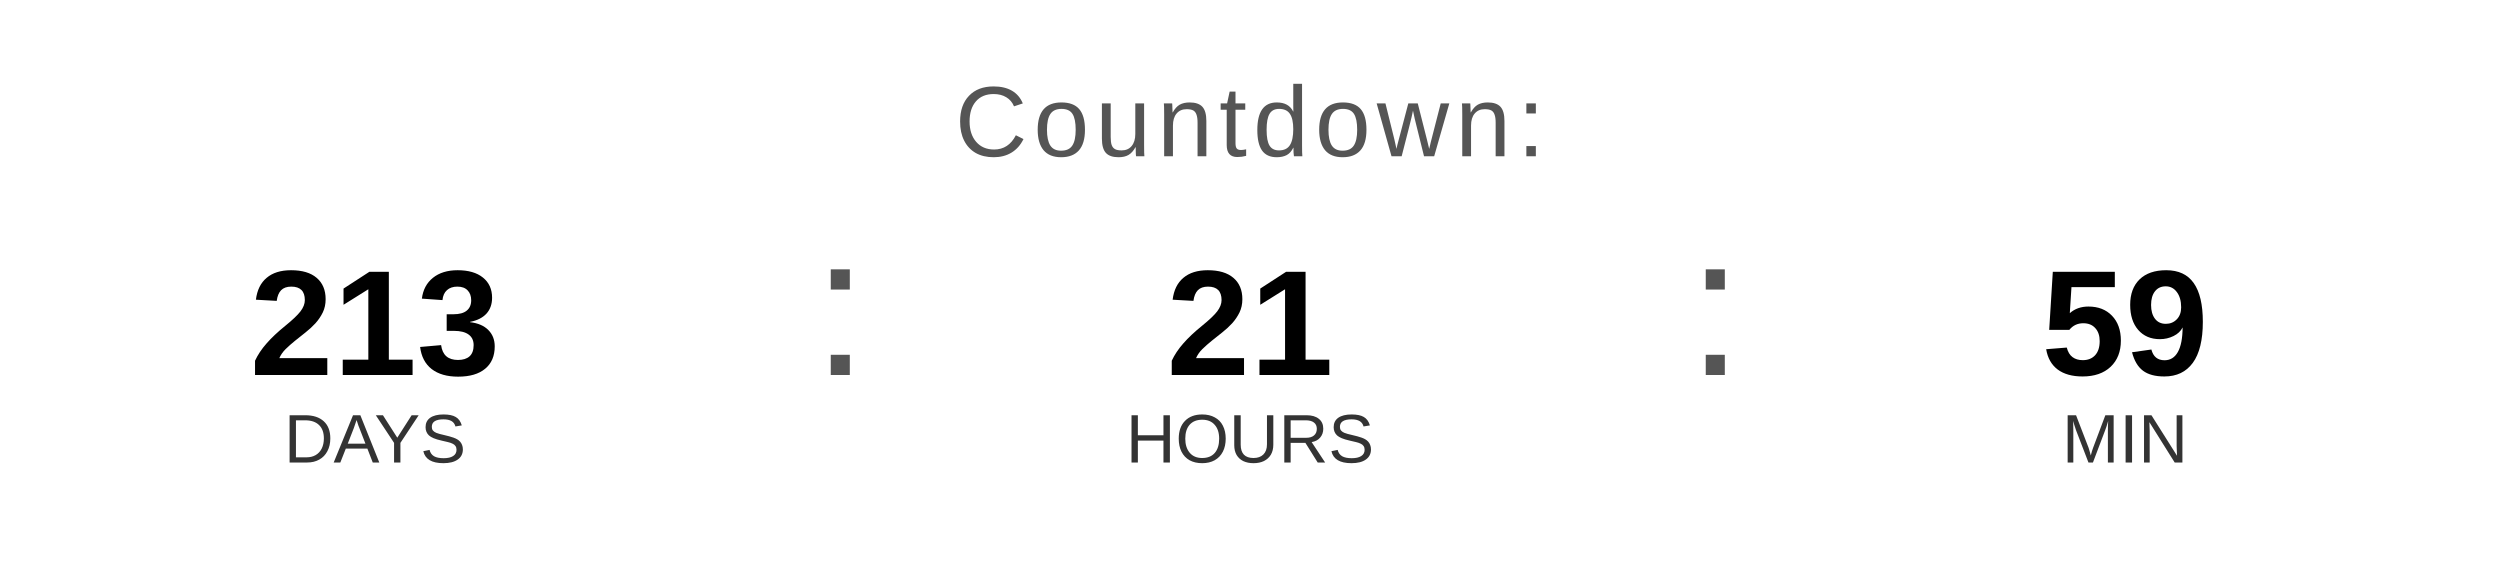
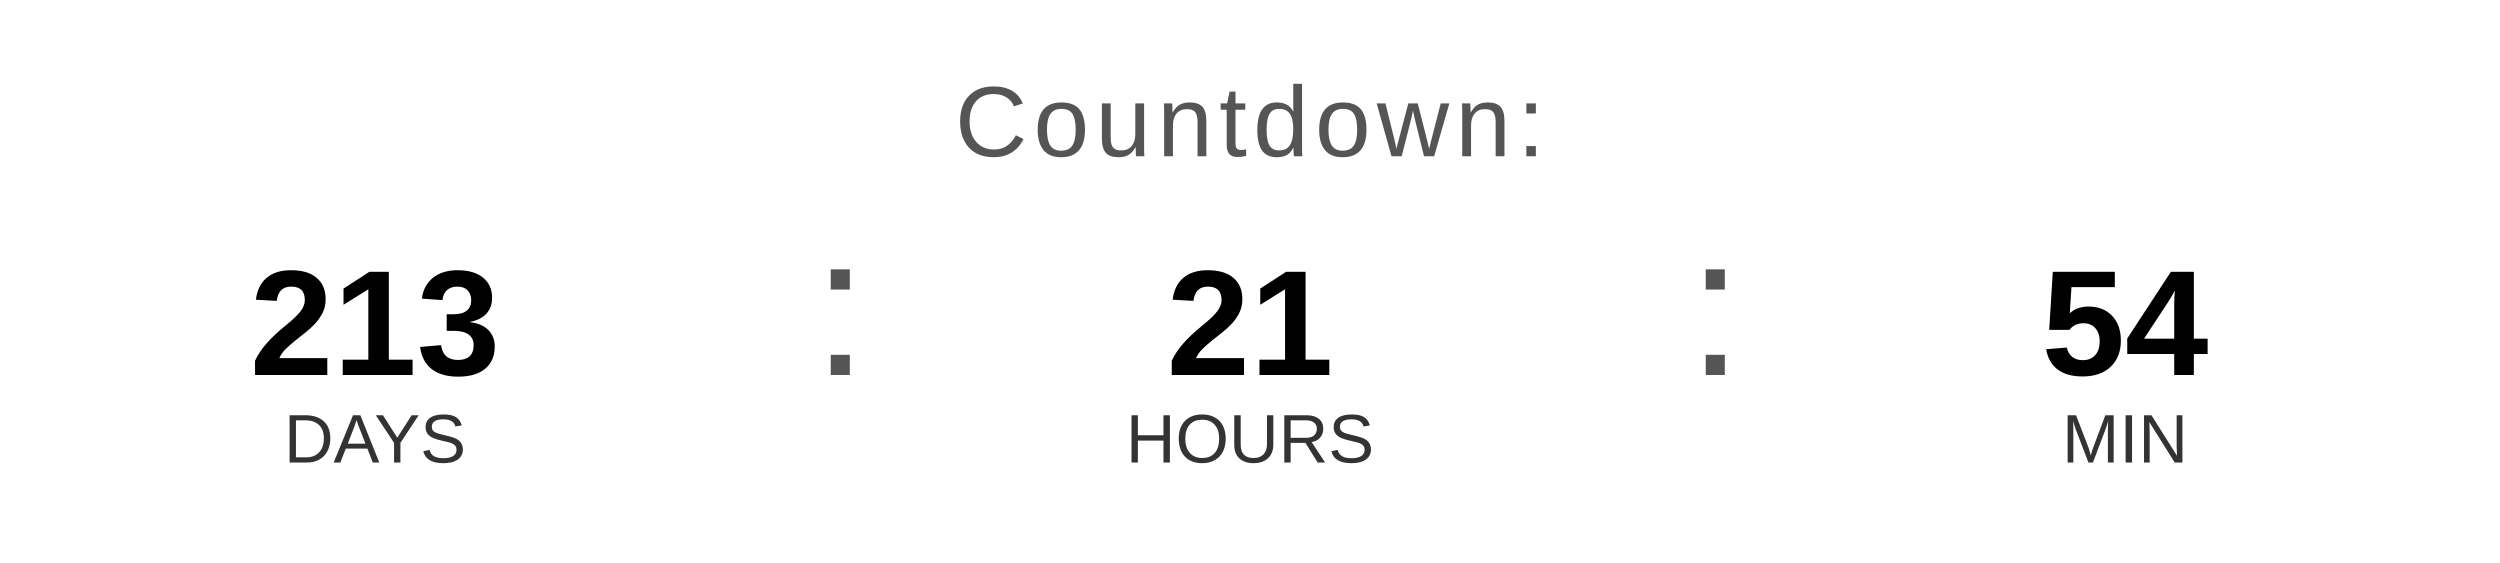
<svg xmlns="http://www.w3.org/2000/svg" width="400" height="90" viewBox="0 0 400 90">
  <text x="200" y="25" font-family="Arial, Helvetica, sans-serif" font-size="16" fill="#555555" text-anchor="middle" letter-spacing="1">
    Countdown:
  </text>
  <text x="60" y="60" font-family="Arial, Helvetica, sans-serif" font-size="24" font-weight="bold" fill="#000000" text-anchor="middle">213</text>
  <text x="60" y="74" font-family="Arial, Helvetica, sans-serif" font-size="11" fill="#333333" text-anchor="middle">DAYS</text>
  <text x="130" y="60" font-family="Arial, sans-serif" font-size="32" fill="#555555">:</text>
  <text x="200" y="60" font-family="Arial, Helvetica, sans-serif" font-size="24" font-weight="bold" fill="#000000" text-anchor="middle">21</text>
  <text x="200" y="74" font-family="Arial, Helvetica, sans-serif" font-size="11" fill="#333333" text-anchor="middle">HOURS</text>
  <text x="270" y="60" font-family="Arial, sans-serif" font-size="32" fill="#555555">:</text>
-   <text x="340" y="60" font-family="Arial, Helvetica, sans-serif" font-size="24" font-weight="bold" fill="#000000" text-anchor="middle">59</text>
+   <text x="340" y="60" font-family="Arial, Helvetica, sans-serif" font-size="24" font-weight="bold" fill="#000000" text-anchor="middle">54</text>
  <text x="340" y="74" font-family="Arial, Helvetica, sans-serif" font-size="11" fill="#333333" text-anchor="middle">MIN</text>
</svg>
